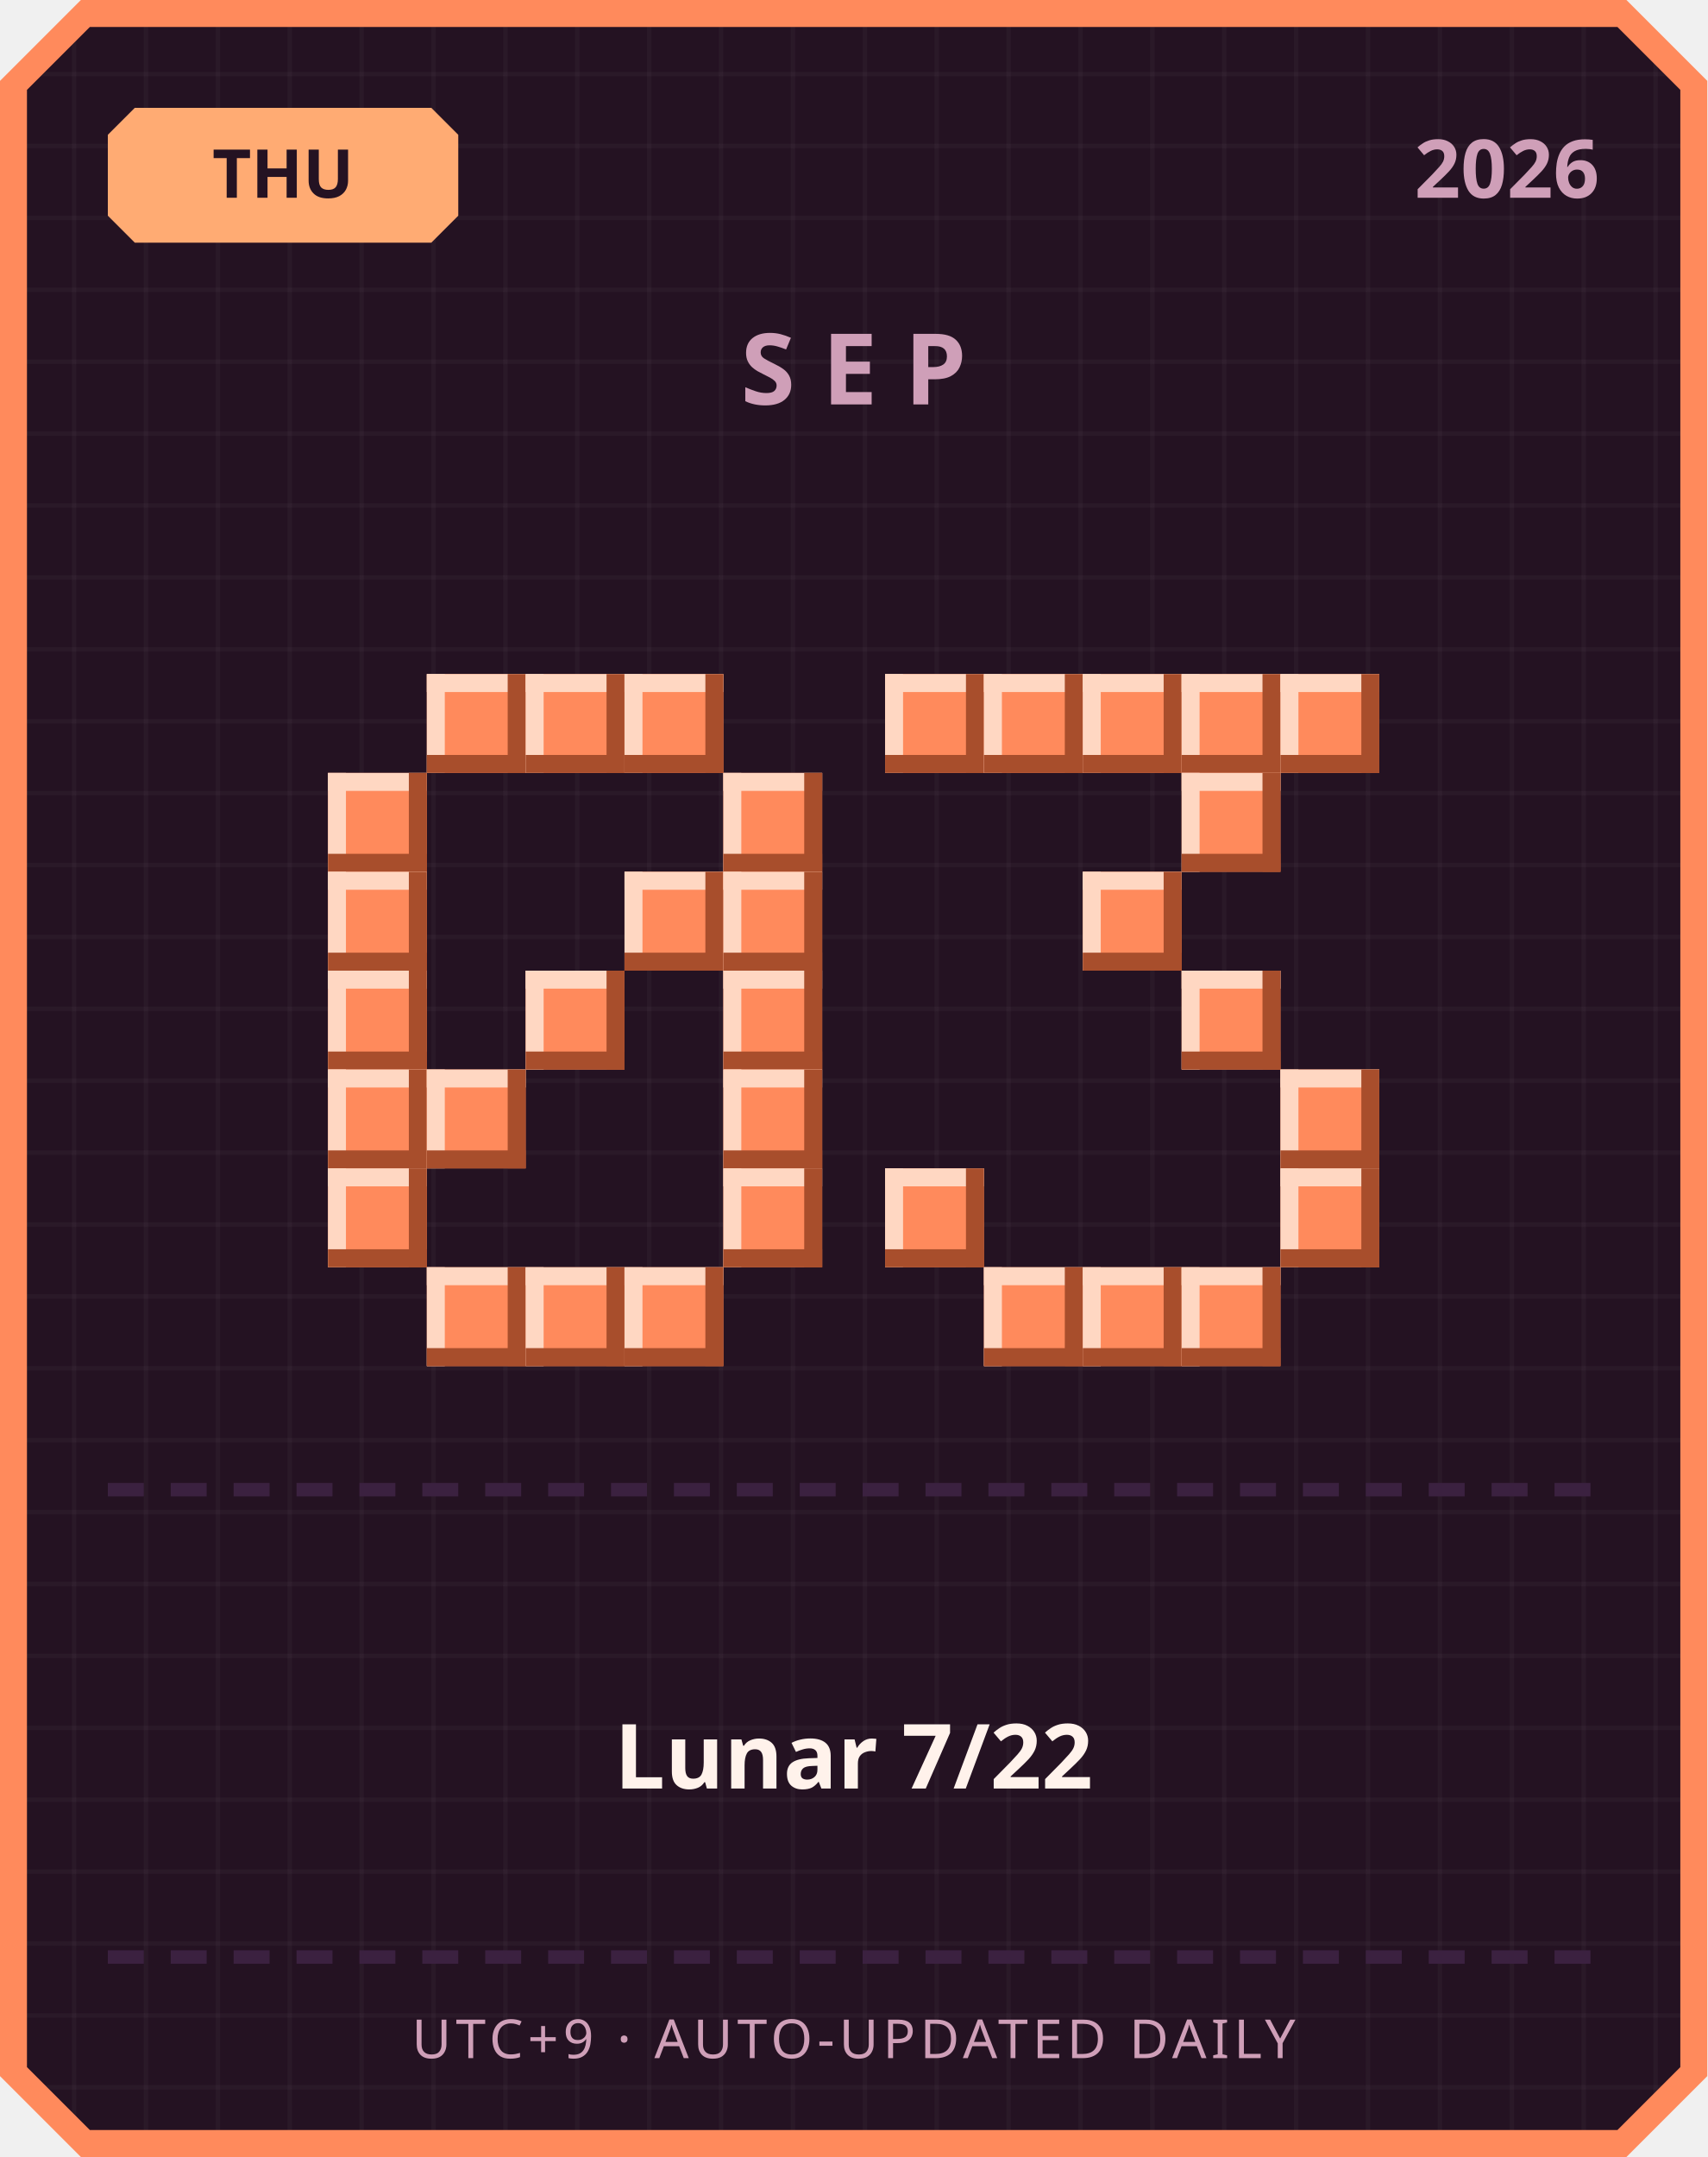
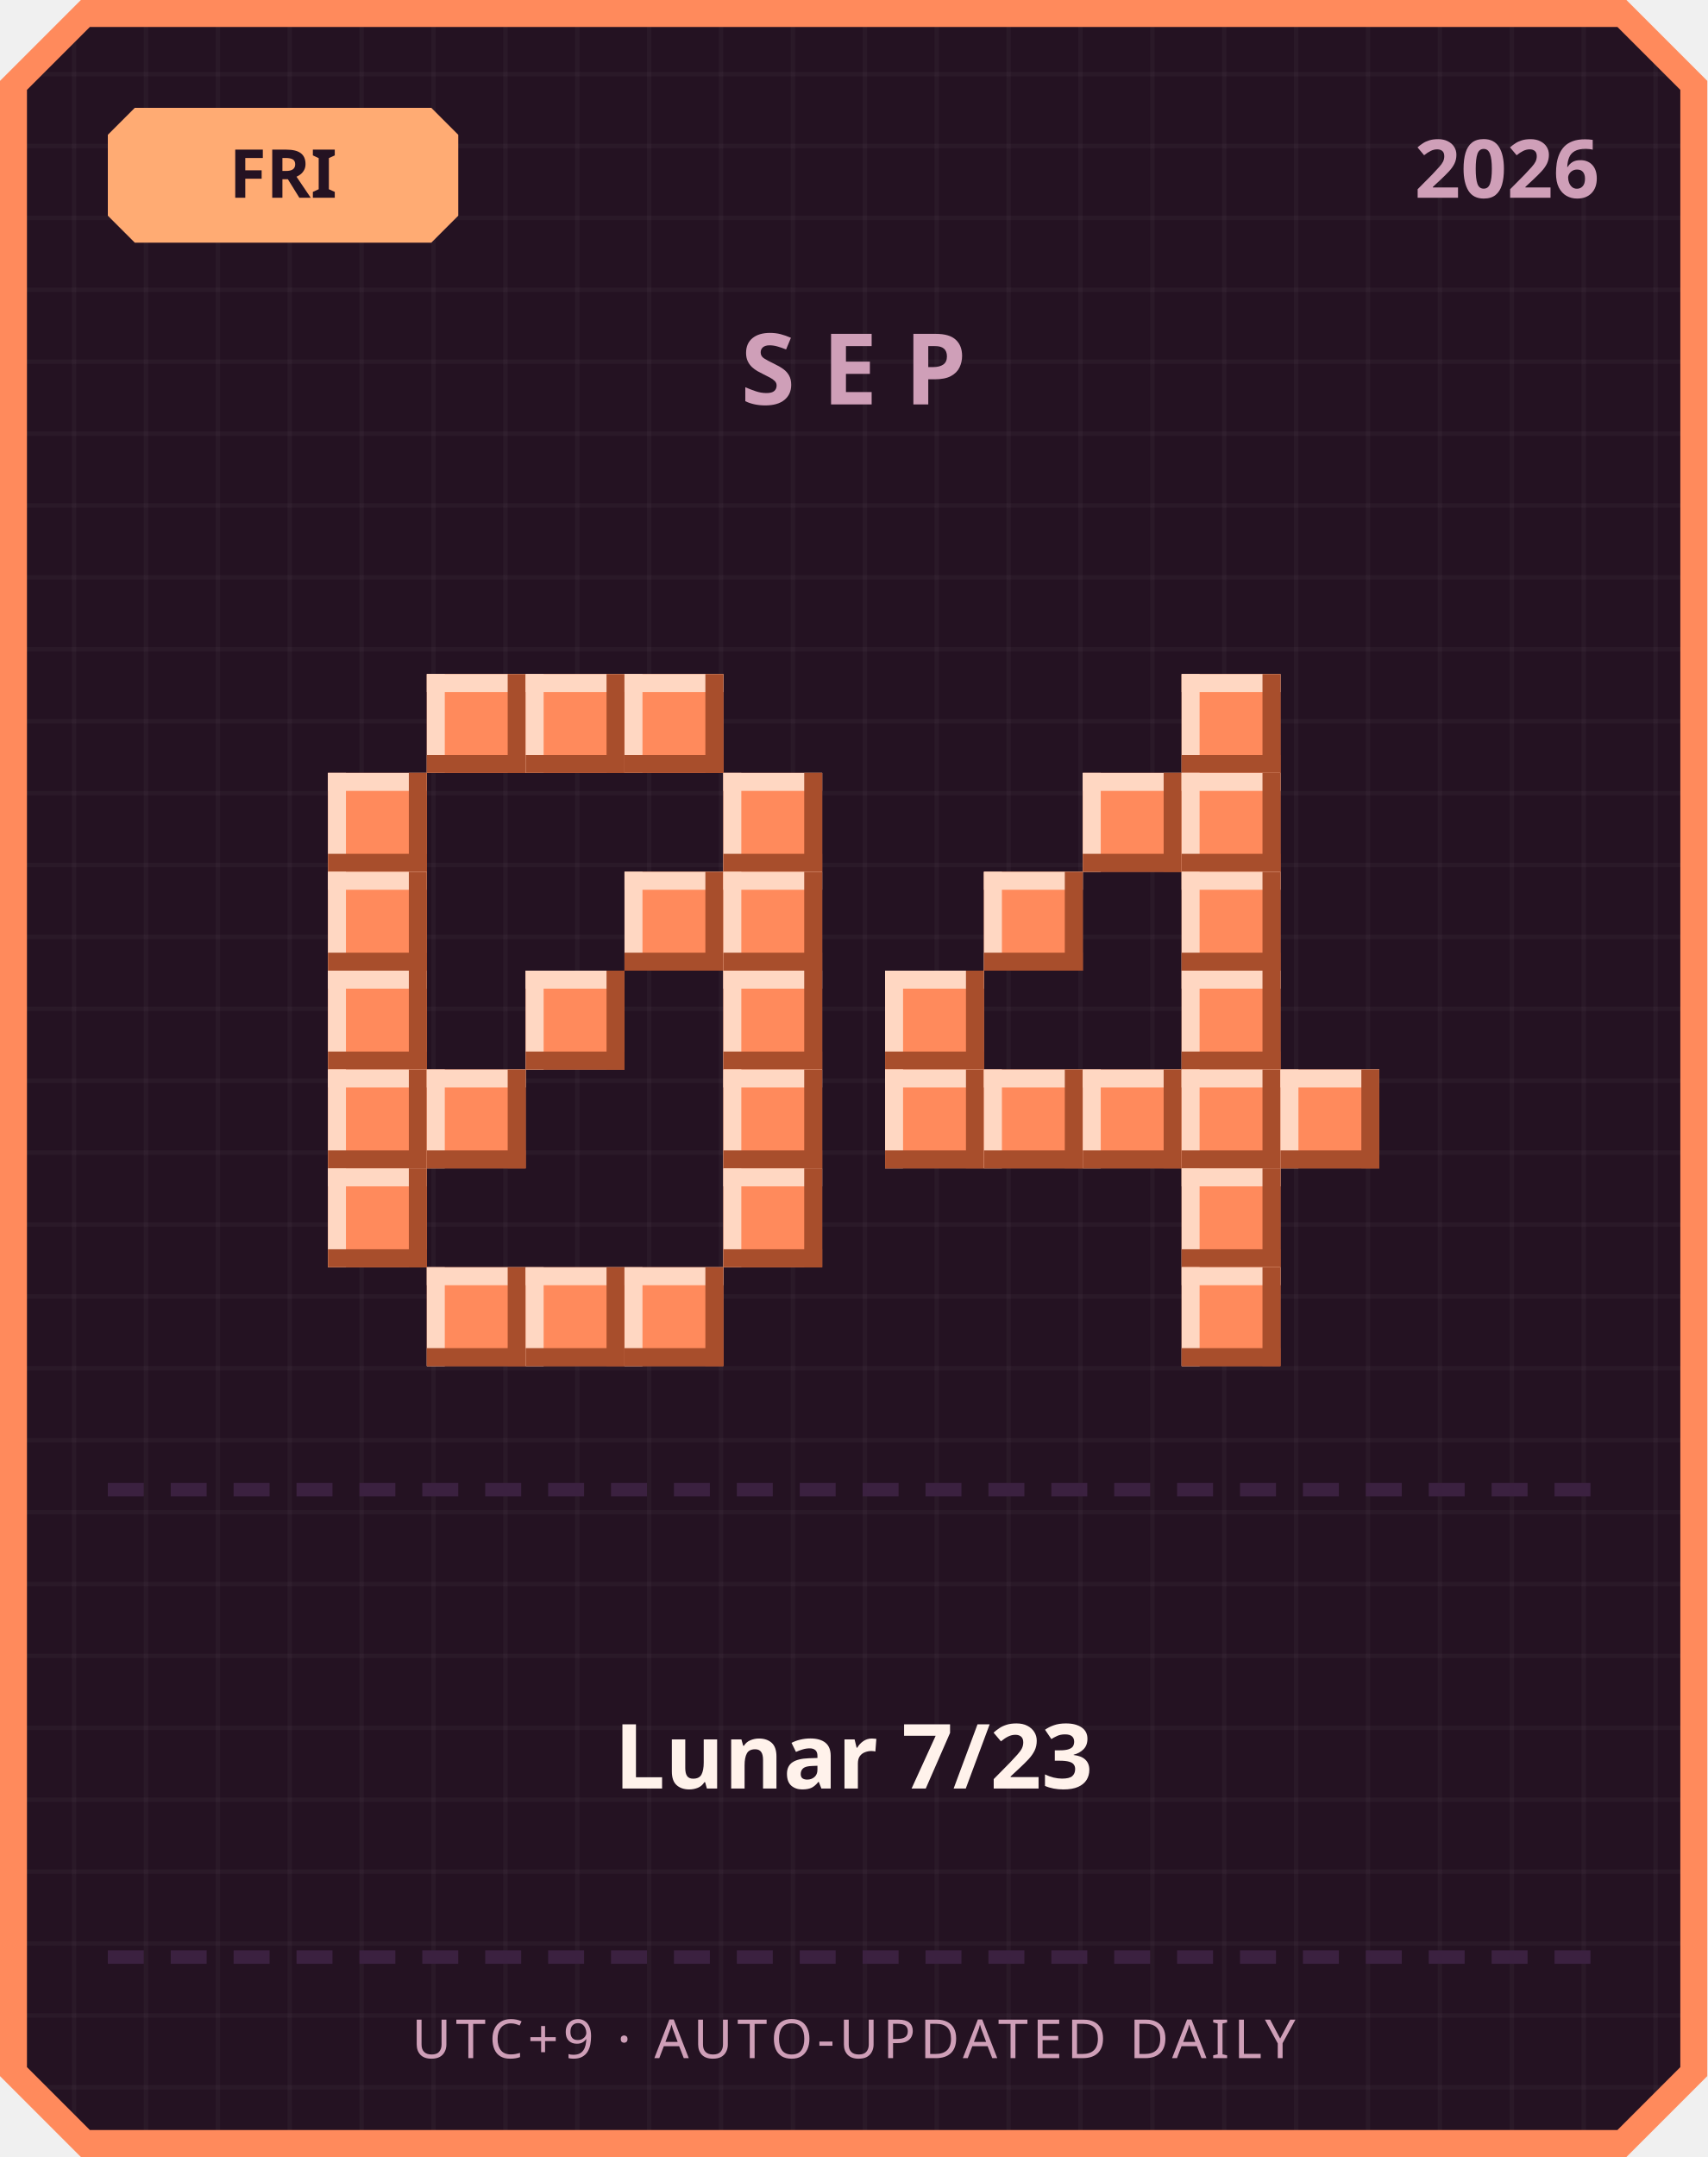
<svg xmlns="http://www.w3.org/2000/svg" width="380" height="480" viewBox="0 0 380 480">
  <defs>
    <pattern id="grid" width="16" height="16" patternUnits="userSpaceOnUse">
      <rect width="16" height="16" fill="#241222" />
      <rect width="1" height="16" fill="#ffffff" opacity="0.03" />
      <rect width="16" height="1" fill="#ffffff" opacity="0.03" />
    </pattern>
  </defs>
  <path d="M 18,0 L 362,0 L 380,18 L 380,462 L 362,480 L 18,480 L 0,462 L 0,18 Z" fill="#ff8a5c" />
  <path d="M 20,6 L 360,6 L 374,20 L 374,460 L 360,474 L 20,474 L 6,460 L 6,20 Z" fill="url(#grid)" />
  <path d="M 30,24 L 96,24 L 102,30 L 102,48 L 96,54 L 30,54 L 24,48 L 24,30 Z" fill="#ffab73" />
-   <text x="63" y="44" text-anchor="middle" font-family="'Segoe UI', sans-serif" font-size="15" font-weight="700" fill="#241222">THU</text>
+   <text x="63" y="44" text-anchor="middle" font-family="'Segoe UI', sans-serif" font-size="15" font-weight="700" fill="#241222">FRI</text>
  <text x="356" y="44" text-anchor="end" font-family="'Segoe UI', sans-serif" font-size="18" font-weight="700" fill="#cf9fb8">2026</text>
  <text x="190" y="90" text-anchor="middle" font-family="'Segoe UI', sans-serif" font-size="22" font-weight="700" letter-spacing="6" fill="#cf9fb8">SEP</text>
  <rect x="95" y="150" width="22" height="22" fill="#ff8a5c" />
  <rect x="95" y="150" width="22" height="4" fill="#ffd7c2" />
  <rect x="95" y="150" width="4" height="22" fill="#ffd7c2" />
  <rect x="95" y="168" width="22" height="4" fill="#a84e2c" />
  <rect x="113" y="150" width="4" height="22" fill="#a84e2c" />
  <rect x="117" y="150" width="22" height="22" fill="#ff8a5c" />
  <rect x="117" y="150" width="22" height="4" fill="#ffd7c2" />
  <rect x="117" y="150" width="4" height="22" fill="#ffd7c2" />
  <rect x="117" y="168" width="22" height="4" fill="#a84e2c" />
  <rect x="135" y="150" width="4" height="22" fill="#a84e2c" />
  <rect x="139" y="150" width="22" height="22" fill="#ff8a5c" />
  <rect x="139" y="150" width="22" height="4" fill="#ffd7c2" />
  <rect x="139" y="150" width="4" height="22" fill="#ffd7c2" />
  <rect x="139" y="168" width="22" height="4" fill="#a84e2c" />
  <rect x="157" y="150" width="4" height="22" fill="#a84e2c" />
  <rect x="73" y="172" width="22" height="22" fill="#ff8a5c" />
  <rect x="73" y="172" width="22" height="4" fill="#ffd7c2" />
  <rect x="73" y="172" width="4" height="22" fill="#ffd7c2" />
  <rect x="73" y="190" width="22" height="4" fill="#a84e2c" />
  <rect x="91" y="172" width="4" height="22" fill="#a84e2c" />
  <rect x="161" y="172" width="22" height="22" fill="#ff8a5c" />
  <rect x="161" y="172" width="22" height="4" fill="#ffd7c2" />
  <rect x="161" y="172" width="4" height="22" fill="#ffd7c2" />
  <rect x="161" y="190" width="22" height="4" fill="#a84e2c" />
  <rect x="179" y="172" width="4" height="22" fill="#a84e2c" />
  <rect x="73" y="194" width="22" height="22" fill="#ff8a5c" />
  <rect x="73" y="194" width="22" height="4" fill="#ffd7c2" />
  <rect x="73" y="194" width="4" height="22" fill="#ffd7c2" />
  <rect x="73" y="212" width="22" height="4" fill="#a84e2c" />
  <rect x="91" y="194" width="4" height="22" fill="#a84e2c" />
  <rect x="139" y="194" width="22" height="22" fill="#ff8a5c" />
  <rect x="139" y="194" width="22" height="4" fill="#ffd7c2" />
  <rect x="139" y="194" width="4" height="22" fill="#ffd7c2" />
  <rect x="139" y="212" width="22" height="4" fill="#a84e2c" />
  <rect x="157" y="194" width="4" height="22" fill="#a84e2c" />
  <rect x="161" y="194" width="22" height="22" fill="#ff8a5c" />
  <rect x="161" y="194" width="22" height="4" fill="#ffd7c2" />
  <rect x="161" y="194" width="4" height="22" fill="#ffd7c2" />
  <rect x="161" y="212" width="22" height="4" fill="#a84e2c" />
  <rect x="179" y="194" width="4" height="22" fill="#a84e2c" />
  <rect x="73" y="216" width="22" height="22" fill="#ff8a5c" />
  <rect x="73" y="216" width="22" height="4" fill="#ffd7c2" />
  <rect x="73" y="216" width="4" height="22" fill="#ffd7c2" />
  <rect x="73" y="234" width="22" height="4" fill="#a84e2c" />
  <rect x="91" y="216" width="4" height="22" fill="#a84e2c" />
  <rect x="117" y="216" width="22" height="22" fill="#ff8a5c" />
  <rect x="117" y="216" width="22" height="4" fill="#ffd7c2" />
  <rect x="117" y="216" width="4" height="22" fill="#ffd7c2" />
  <rect x="117" y="234" width="22" height="4" fill="#a84e2c" />
  <rect x="135" y="216" width="4" height="22" fill="#a84e2c" />
  <rect x="161" y="216" width="22" height="22" fill="#ff8a5c" />
  <rect x="161" y="216" width="22" height="4" fill="#ffd7c2" />
  <rect x="161" y="216" width="4" height="22" fill="#ffd7c2" />
  <rect x="161" y="234" width="22" height="4" fill="#a84e2c" />
  <rect x="179" y="216" width="4" height="22" fill="#a84e2c" />
  <rect x="73" y="238" width="22" height="22" fill="#ff8a5c" />
  <rect x="73" y="238" width="22" height="4" fill="#ffd7c2" />
  <rect x="73" y="238" width="4" height="22" fill="#ffd7c2" />
  <rect x="73" y="256" width="22" height="4" fill="#a84e2c" />
  <rect x="91" y="238" width="4" height="22" fill="#a84e2c" />
  <rect x="95" y="238" width="22" height="22" fill="#ff8a5c" />
  <rect x="95" y="238" width="22" height="4" fill="#ffd7c2" />
  <rect x="95" y="238" width="4" height="22" fill="#ffd7c2" />
  <rect x="95" y="256" width="22" height="4" fill="#a84e2c" />
  <rect x="113" y="238" width="4" height="22" fill="#a84e2c" />
  <rect x="161" y="238" width="22" height="22" fill="#ff8a5c" />
  <rect x="161" y="238" width="22" height="4" fill="#ffd7c2" />
  <rect x="161" y="238" width="4" height="22" fill="#ffd7c2" />
  <rect x="161" y="256" width="22" height="4" fill="#a84e2c" />
  <rect x="179" y="238" width="4" height="22" fill="#a84e2c" />
  <rect x="73" y="260" width="22" height="22" fill="#ff8a5c" />
  <rect x="73" y="260" width="22" height="4" fill="#ffd7c2" />
  <rect x="73" y="260" width="4" height="22" fill="#ffd7c2" />
  <rect x="73" y="278" width="22" height="4" fill="#a84e2c" />
  <rect x="91" y="260" width="4" height="22" fill="#a84e2c" />
  <rect x="161" y="260" width="22" height="22" fill="#ff8a5c" />
  <rect x="161" y="260" width="22" height="4" fill="#ffd7c2" />
  <rect x="161" y="260" width="4" height="22" fill="#ffd7c2" />
  <rect x="161" y="278" width="22" height="4" fill="#a84e2c" />
  <rect x="179" y="260" width="4" height="22" fill="#a84e2c" />
  <rect x="95" y="282" width="22" height="22" fill="#ff8a5c" />
  <rect x="95" y="282" width="22" height="4" fill="#ffd7c2" />
  <rect x="95" y="282" width="4" height="22" fill="#ffd7c2" />
  <rect x="95" y="300" width="22" height="4" fill="#a84e2c" />
  <rect x="113" y="282" width="4" height="22" fill="#a84e2c" />
  <rect x="117" y="282" width="22" height="22" fill="#ff8a5c" />
  <rect x="117" y="282" width="22" height="4" fill="#ffd7c2" />
  <rect x="117" y="282" width="4" height="22" fill="#ffd7c2" />
  <rect x="117" y="300" width="22" height="4" fill="#a84e2c" />
  <rect x="135" y="282" width="4" height="22" fill="#a84e2c" />
  <rect x="139" y="282" width="22" height="22" fill="#ff8a5c" />
  <rect x="139" y="282" width="22" height="4" fill="#ffd7c2" />
  <rect x="139" y="282" width="4" height="22" fill="#ffd7c2" />
  <rect x="139" y="300" width="22" height="4" fill="#a84e2c" />
  <rect x="157" y="282" width="4" height="22" fill="#a84e2c" />
-   <rect x="197" y="150" width="22" height="22" fill="#ff8a5c" />
-   <rect x="197" y="150" width="22" height="4" fill="#ffd7c2" />
-   <rect x="197" y="150" width="4" height="22" fill="#ffd7c2" />
-   <rect x="197" y="168" width="22" height="4" fill="#a84e2c" />
-   <rect x="215" y="150" width="4" height="22" fill="#a84e2c" />
-   <rect x="219" y="150" width="22" height="22" fill="#ff8a5c" />
-   <rect x="219" y="150" width="22" height="4" fill="#ffd7c2" />
-   <rect x="219" y="150" width="4" height="22" fill="#ffd7c2" />
-   <rect x="219" y="168" width="22" height="4" fill="#a84e2c" />
-   <rect x="237" y="150" width="4" height="22" fill="#a84e2c" />
-   <rect x="241" y="150" width="22" height="22" fill="#ff8a5c" />
-   <rect x="241" y="150" width="22" height="4" fill="#ffd7c2" />
-   <rect x="241" y="150" width="4" height="22" fill="#ffd7c2" />
-   <rect x="241" y="168" width="22" height="4" fill="#a84e2c" />
-   <rect x="259" y="150" width="4" height="22" fill="#a84e2c" />
  <rect x="263" y="150" width="22" height="22" fill="#ff8a5c" />
  <rect x="263" y="150" width="22" height="4" fill="#ffd7c2" />
  <rect x="263" y="150" width="4" height="22" fill="#ffd7c2" />
  <rect x="263" y="168" width="22" height="4" fill="#a84e2c" />
  <rect x="281" y="150" width="4" height="22" fill="#a84e2c" />
-   <rect x="285" y="150" width="22" height="22" fill="#ff8a5c" />
-   <rect x="285" y="150" width="22" height="4" fill="#ffd7c2" />
-   <rect x="285" y="150" width="4" height="22" fill="#ffd7c2" />
-   <rect x="285" y="168" width="22" height="4" fill="#a84e2c" />
-   <rect x="303" y="150" width="4" height="22" fill="#a84e2c" />
+   <rect x="241" y="172" width="22" height="22" fill="#ff8a5c" />
+   <rect x="241" y="172" width="22" height="4" fill="#ffd7c2" />
+   <rect x="241" y="172" width="4" height="22" fill="#ffd7c2" />
+   <rect x="241" y="190" width="22" height="4" fill="#a84e2c" />
+   <rect x="259" y="172" width="4" height="22" fill="#a84e2c" />
  <rect x="263" y="172" width="22" height="22" fill="#ff8a5c" />
  <rect x="263" y="172" width="22" height="4" fill="#ffd7c2" />
  <rect x="263" y="172" width="4" height="22" fill="#ffd7c2" />
  <rect x="263" y="190" width="22" height="4" fill="#a84e2c" />
  <rect x="281" y="172" width="4" height="22" fill="#a84e2c" />
-   <rect x="241" y="194" width="22" height="22" fill="#ff8a5c" />
-   <rect x="241" y="194" width="22" height="4" fill="#ffd7c2" />
-   <rect x="241" y="194" width="4" height="22" fill="#ffd7c2" />
-   <rect x="241" y="212" width="22" height="4" fill="#a84e2c" />
-   <rect x="259" y="194" width="4" height="22" fill="#a84e2c" />
+   <rect x="219" y="194" width="22" height="22" fill="#ff8a5c" />
+   <rect x="219" y="194" width="22" height="4" fill="#ffd7c2" />
+   <rect x="219" y="194" width="4" height="22" fill="#ffd7c2" />
+   <rect x="219" y="212" width="22" height="4" fill="#a84e2c" />
+   <rect x="237" y="194" width="4" height="22" fill="#a84e2c" />
+   <rect x="263" y="194" width="22" height="22" fill="#ff8a5c" />
+   <rect x="263" y="194" width="22" height="4" fill="#ffd7c2" />
+   <rect x="263" y="194" width="4" height="22" fill="#ffd7c2" />
+   <rect x="263" y="212" width="22" height="4" fill="#a84e2c" />
+   <rect x="281" y="194" width="4" height="22" fill="#a84e2c" />
+   <rect x="197" y="216" width="22" height="22" fill="#ff8a5c" />
+   <rect x="197" y="216" width="22" height="4" fill="#ffd7c2" />
+   <rect x="197" y="216" width="4" height="22" fill="#ffd7c2" />
+   <rect x="197" y="234" width="22" height="4" fill="#a84e2c" />
+   <rect x="215" y="216" width="4" height="22" fill="#a84e2c" />
  <rect x="263" y="216" width="22" height="22" fill="#ff8a5c" />
  <rect x="263" y="216" width="22" height="4" fill="#ffd7c2" />
  <rect x="263" y="216" width="4" height="22" fill="#ffd7c2" />
  <rect x="263" y="234" width="22" height="4" fill="#a84e2c" />
  <rect x="281" y="216" width="4" height="22" fill="#a84e2c" />
+   <rect x="197" y="238" width="22" height="22" fill="#ff8a5c" />
+   <rect x="197" y="238" width="22" height="4" fill="#ffd7c2" />
+   <rect x="197" y="238" width="4" height="22" fill="#ffd7c2" />
+   <rect x="197" y="256" width="22" height="4" fill="#a84e2c" />
+   <rect x="215" y="238" width="4" height="22" fill="#a84e2c" />
+   <rect x="219" y="238" width="22" height="22" fill="#ff8a5c" />
+   <rect x="219" y="238" width="22" height="4" fill="#ffd7c2" />
+   <rect x="219" y="238" width="4" height="22" fill="#ffd7c2" />
+   <rect x="219" y="256" width="22" height="4" fill="#a84e2c" />
+   <rect x="237" y="238" width="4" height="22" fill="#a84e2c" />
+   <rect x="241" y="238" width="22" height="22" fill="#ff8a5c" />
+   <rect x="241" y="238" width="22" height="4" fill="#ffd7c2" />
+   <rect x="241" y="238" width="4" height="22" fill="#ffd7c2" />
+   <rect x="241" y="256" width="22" height="4" fill="#a84e2c" />
+   <rect x="259" y="238" width="4" height="22" fill="#a84e2c" />
+   <rect x="263" y="238" width="22" height="22" fill="#ff8a5c" />
+   <rect x="263" y="238" width="22" height="4" fill="#ffd7c2" />
+   <rect x="263" y="238" width="4" height="22" fill="#ffd7c2" />
+   <rect x="263" y="256" width="22" height="4" fill="#a84e2c" />
+   <rect x="281" y="238" width="4" height="22" fill="#a84e2c" />
  <rect x="285" y="238" width="22" height="22" fill="#ff8a5c" />
  <rect x="285" y="238" width="22" height="4" fill="#ffd7c2" />
  <rect x="285" y="238" width="4" height="22" fill="#ffd7c2" />
  <rect x="285" y="256" width="22" height="4" fill="#a84e2c" />
  <rect x="303" y="238" width="4" height="22" fill="#a84e2c" />
-   <rect x="197" y="260" width="22" height="22" fill="#ff8a5c" />
-   <rect x="197" y="260" width="22" height="4" fill="#ffd7c2" />
-   <rect x="197" y="260" width="4" height="22" fill="#ffd7c2" />
-   <rect x="197" y="278" width="22" height="4" fill="#a84e2c" />
-   <rect x="215" y="260" width="4" height="22" fill="#a84e2c" />
-   <rect x="285" y="260" width="22" height="22" fill="#ff8a5c" />
-   <rect x="285" y="260" width="22" height="4" fill="#ffd7c2" />
-   <rect x="285" y="260" width="4" height="22" fill="#ffd7c2" />
-   <rect x="285" y="278" width="22" height="4" fill="#a84e2c" />
-   <rect x="303" y="260" width="4" height="22" fill="#a84e2c" />
-   <rect x="219" y="282" width="22" height="22" fill="#ff8a5c" />
-   <rect x="219" y="282" width="22" height="4" fill="#ffd7c2" />
-   <rect x="219" y="282" width="4" height="22" fill="#ffd7c2" />
-   <rect x="219" y="300" width="22" height="4" fill="#a84e2c" />
-   <rect x="237" y="282" width="4" height="22" fill="#a84e2c" />
-   <rect x="241" y="282" width="22" height="22" fill="#ff8a5c" />
-   <rect x="241" y="282" width="22" height="4" fill="#ffd7c2" />
-   <rect x="241" y="282" width="4" height="22" fill="#ffd7c2" />
-   <rect x="241" y="300" width="22" height="4" fill="#a84e2c" />
-   <rect x="259" y="282" width="4" height="22" fill="#a84e2c" />
+   <rect x="263" y="260" width="22" height="22" fill="#ff8a5c" />
+   <rect x="263" y="260" width="22" height="4" fill="#ffd7c2" />
+   <rect x="263" y="260" width="4" height="22" fill="#ffd7c2" />
+   <rect x="263" y="278" width="22" height="4" fill="#a84e2c" />
+   <rect x="281" y="260" width="4" height="22" fill="#a84e2c" />
  <rect x="263" y="282" width="22" height="22" fill="#ff8a5c" />
  <rect x="263" y="282" width="22" height="4" fill="#ffd7c2" />
  <rect x="263" y="282" width="4" height="22" fill="#ffd7c2" />
  <rect x="263" y="300" width="22" height="4" fill="#a84e2c" />
  <rect x="281" y="282" width="4" height="22" fill="#a84e2c" />
  <rect x="24" y="330" width="8" height="3" fill="#3b2140" />
  <rect x="38" y="330" width="8" height="3" fill="#3b2140" />
  <rect x="52" y="330" width="8" height="3" fill="#3b2140" />
  <rect x="66" y="330" width="8" height="3" fill="#3b2140" />
  <rect x="80" y="330" width="8" height="3" fill="#3b2140" />
  <rect x="94" y="330" width="8" height="3" fill="#3b2140" />
  <rect x="108" y="330" width="8" height="3" fill="#3b2140" />
  <rect x="122" y="330" width="8" height="3" fill="#3b2140" />
  <rect x="136" y="330" width="8" height="3" fill="#3b2140" />
  <rect x="150" y="330" width="8" height="3" fill="#3b2140" />
  <rect x="164" y="330" width="8" height="3" fill="#3b2140" />
  <rect x="178" y="330" width="8" height="3" fill="#3b2140" />
  <rect x="192" y="330" width="8" height="3" fill="#3b2140" />
  <rect x="206" y="330" width="8" height="3" fill="#3b2140" />
  <rect x="220" y="330" width="8" height="3" fill="#3b2140" />
  <rect x="234" y="330" width="8" height="3" fill="#3b2140" />
  <rect x="248" y="330" width="8" height="3" fill="#3b2140" />
  <rect x="262" y="330" width="8" height="3" fill="#3b2140" />
  <rect x="276" y="330" width="8" height="3" fill="#3b2140" />
  <rect x="290" y="330" width="8" height="3" fill="#3b2140" />
  <rect x="304" y="330" width="8" height="3" fill="#3b2140" />
  <rect x="318" y="330" width="8" height="3" fill="#3b2140" />
  <rect x="332" y="330" width="8" height="3" fill="#3b2140" />
  <rect x="346" y="330" width="8" height="3" fill="#3b2140" />
-   <text x="190" y="398" text-anchor="middle" font-family="'Segoe UI', 'Microsoft JhengHei', sans-serif" font-size="20" font-weight="700" fill="#fff2eb">Lunar 7/22</text>
+   <text x="190" y="398" text-anchor="middle" font-family="'Segoe UI', 'Microsoft JhengHei', sans-serif" font-size="20" font-weight="700" fill="#fff2eb">Lunar 7/23</text>
  <rect x="24" y="434" width="8" height="3" fill="#3b2140" />
  <rect x="38" y="434" width="8" height="3" fill="#3b2140" />
  <rect x="52" y="434" width="8" height="3" fill="#3b2140" />
  <rect x="66" y="434" width="8" height="3" fill="#3b2140" />
  <rect x="80" y="434" width="8" height="3" fill="#3b2140" />
  <rect x="94" y="434" width="8" height="3" fill="#3b2140" />
  <rect x="108" y="434" width="8" height="3" fill="#3b2140" />
  <rect x="122" y="434" width="8" height="3" fill="#3b2140" />
  <rect x="136" y="434" width="8" height="3" fill="#3b2140" />
  <rect x="150" y="434" width="8" height="3" fill="#3b2140" />
  <rect x="164" y="434" width="8" height="3" fill="#3b2140" />
  <rect x="178" y="434" width="8" height="3" fill="#3b2140" />
  <rect x="192" y="434" width="8" height="3" fill="#3b2140" />
  <rect x="206" y="434" width="8" height="3" fill="#3b2140" />
  <rect x="220" y="434" width="8" height="3" fill="#3b2140" />
  <rect x="234" y="434" width="8" height="3" fill="#3b2140" />
  <rect x="248" y="434" width="8" height="3" fill="#3b2140" />
  <rect x="262" y="434" width="8" height="3" fill="#3b2140" />
  <rect x="276" y="434" width="8" height="3" fill="#3b2140" />
  <rect x="290" y="434" width="8" height="3" fill="#3b2140" />
  <rect x="304" y="434" width="8" height="3" fill="#3b2140" />
  <rect x="318" y="434" width="8" height="3" fill="#3b2140" />
  <rect x="332" y="434" width="8" height="3" fill="#3b2140" />
  <rect x="346" y="434" width="8" height="3" fill="#3b2140" />
  <text x="190" y="458" text-anchor="middle" font-family="'Segoe UI', sans-serif" font-size="12" letter-spacing="1" fill="#cf9fb8">UTC+9 · AUTO-UPDATED DAILY</text>
</svg>
